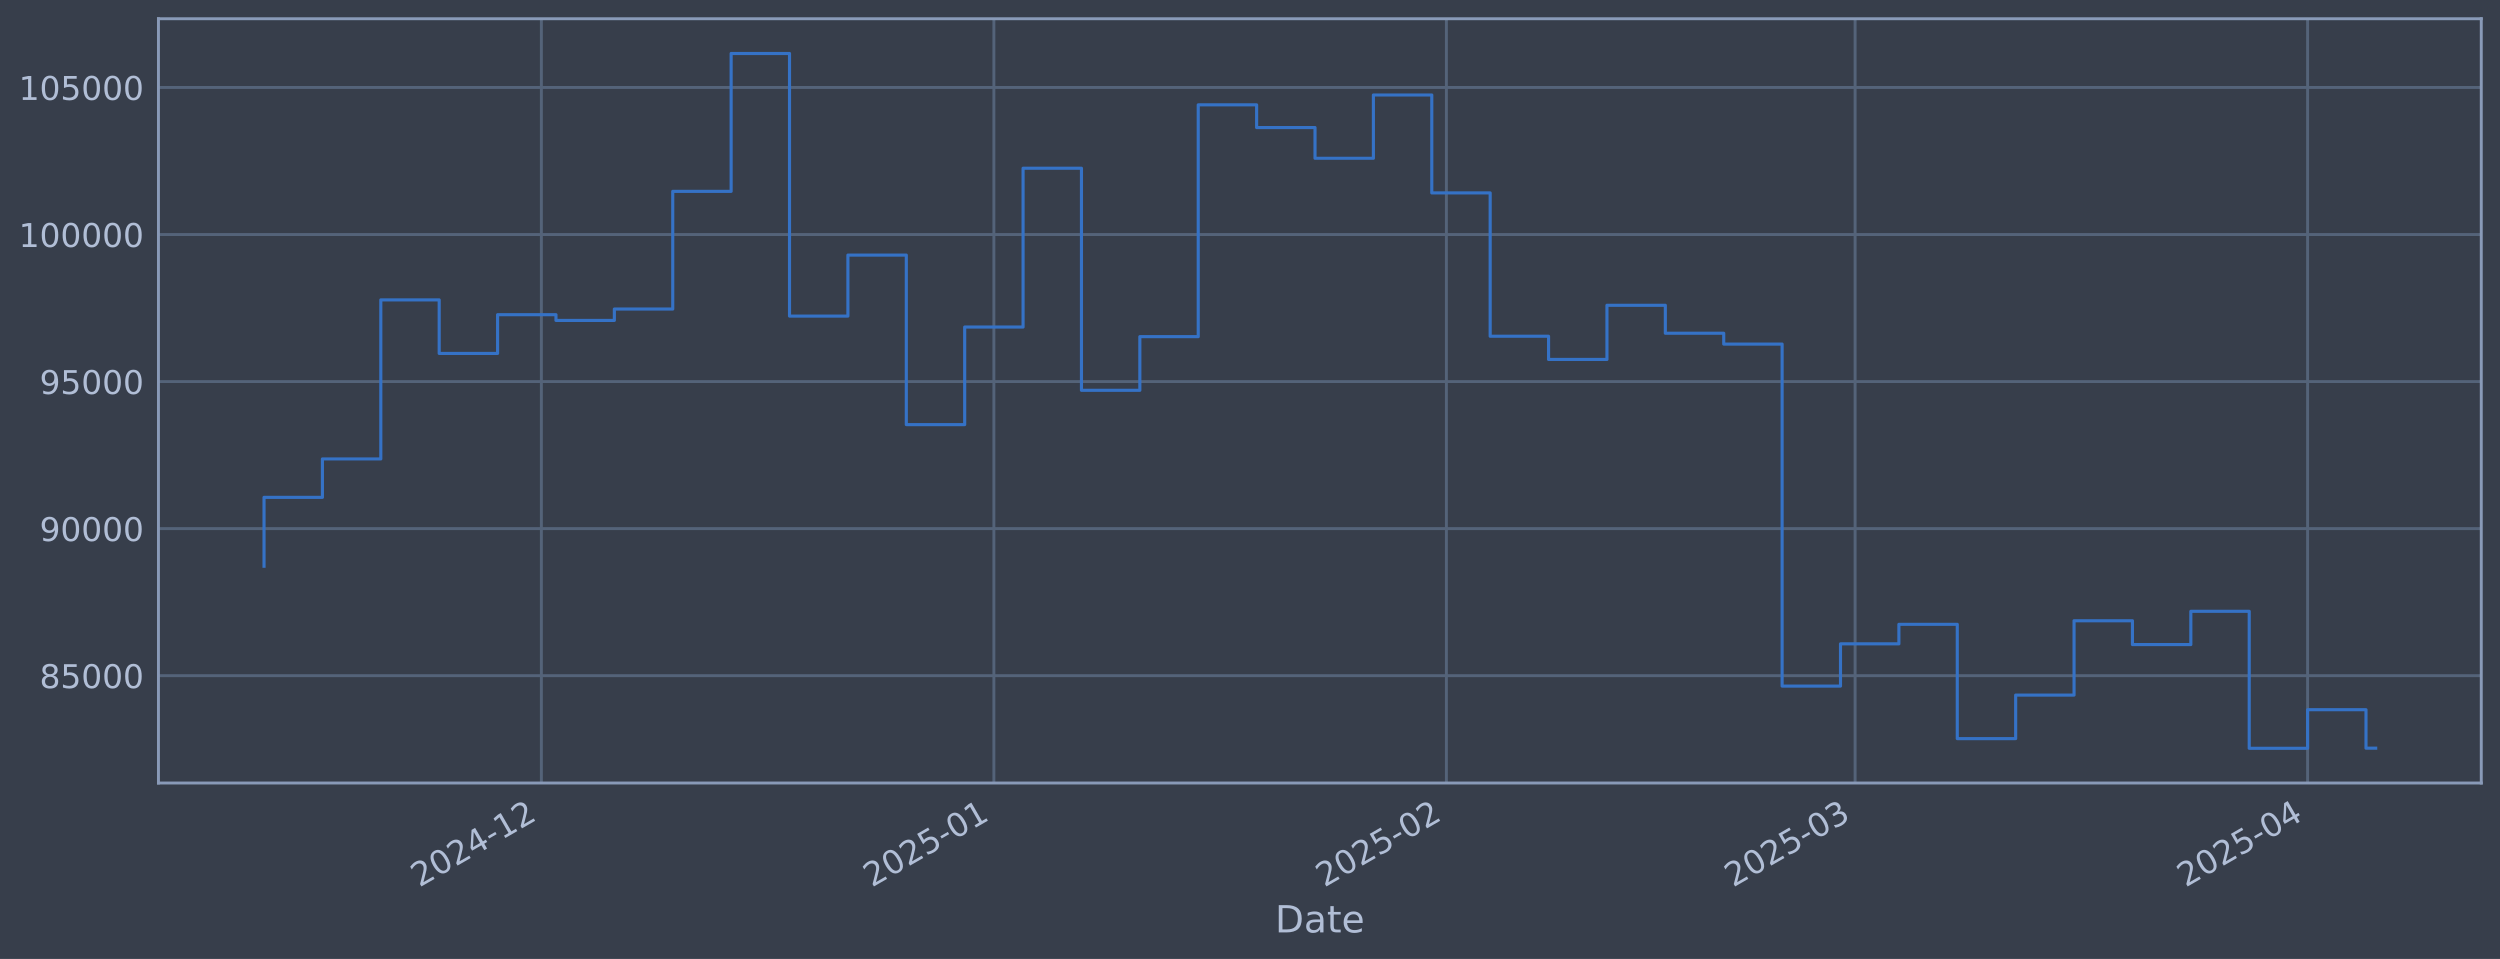
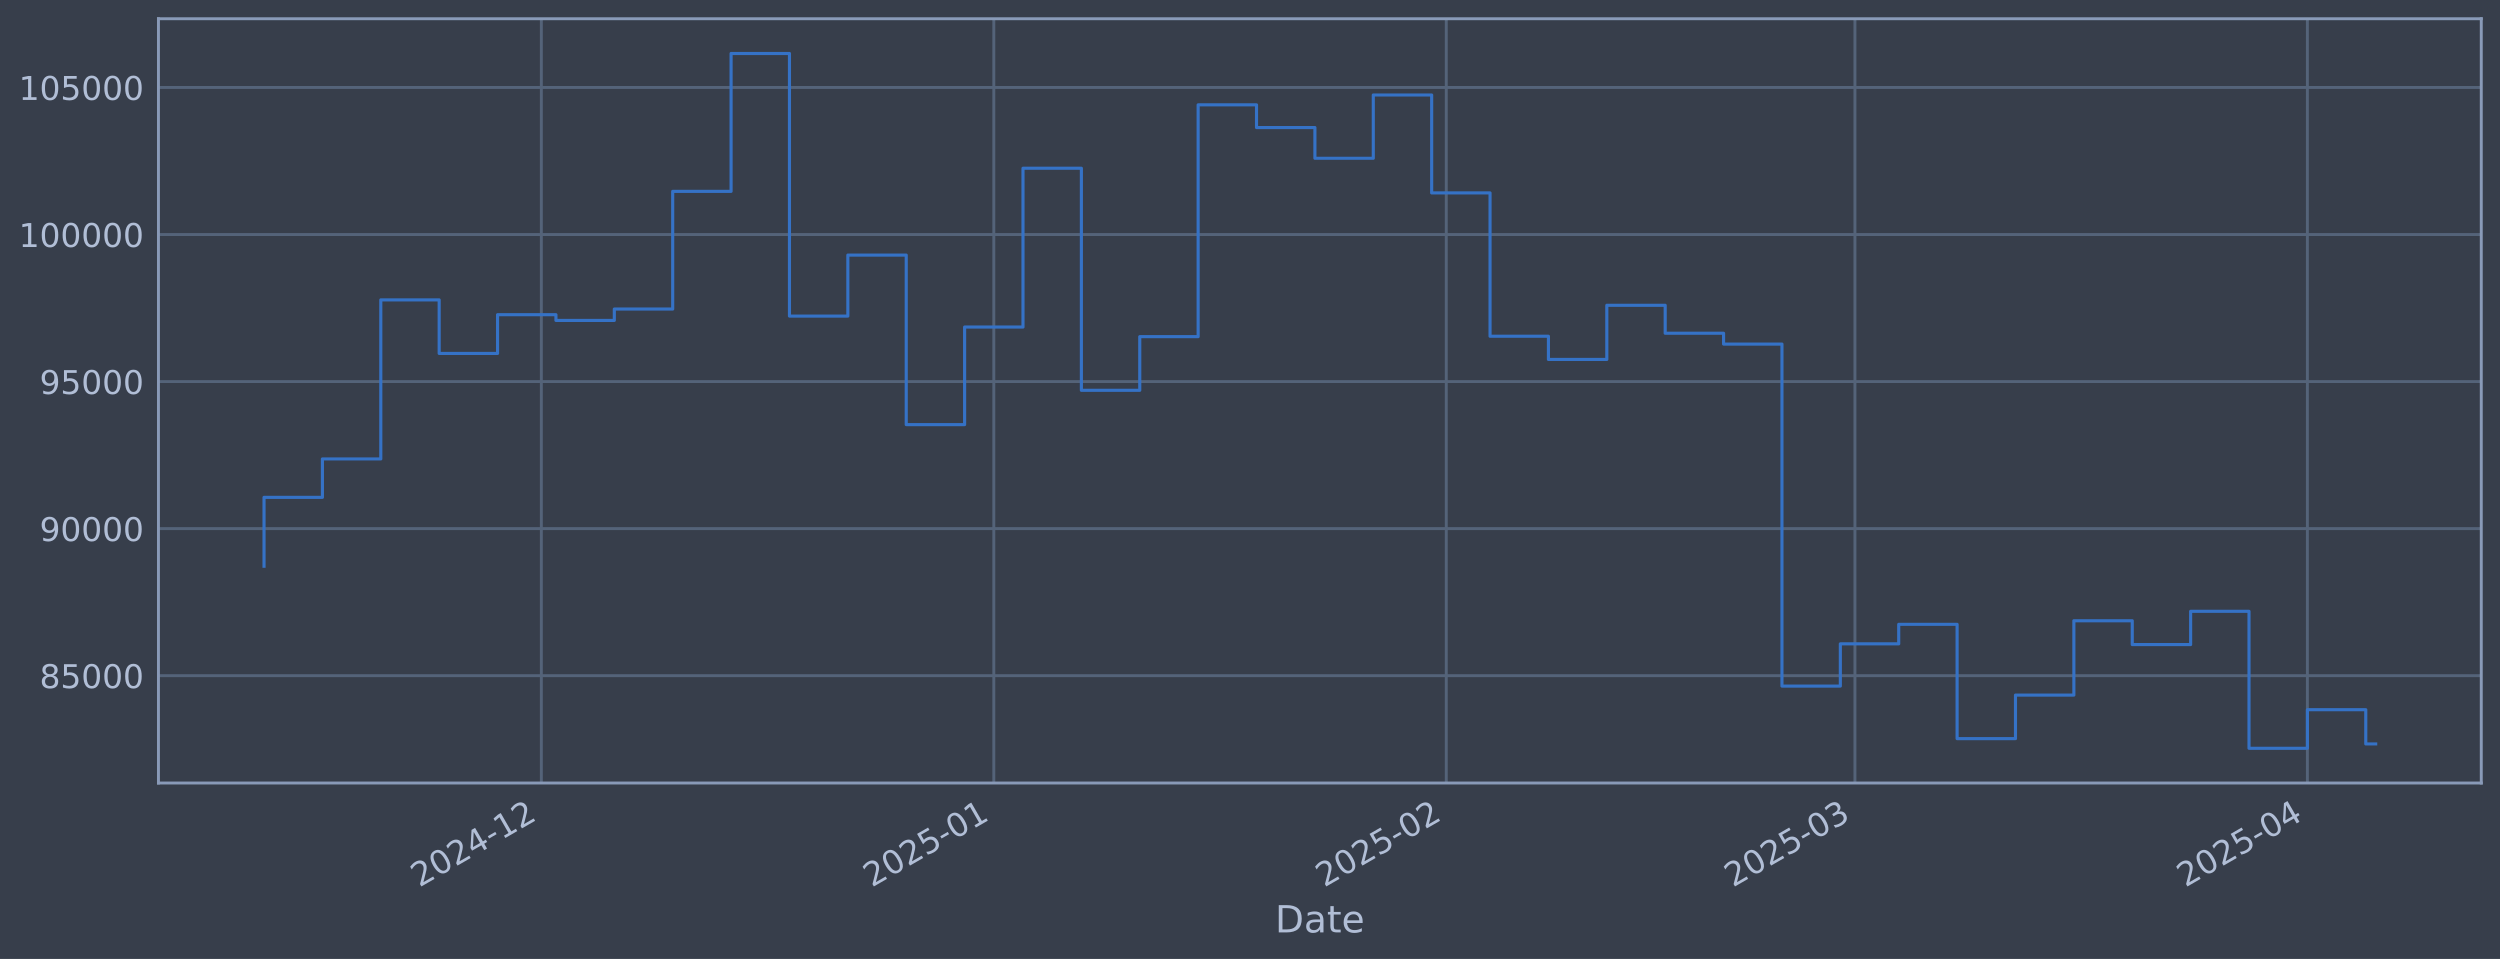
<svg xmlns="http://www.w3.org/2000/svg" xmlns:xlink="http://www.w3.org/1999/xlink" width="960.9pt" height="368.58pt" viewBox="0 0 960.9 368.58" version="1.1">
  <defs>
    <style type="text/css">*{stroke-linejoin: round; stroke-linecap: butt}</style>
  </defs>
  <g id="figure_1">
    <g id="patch_1">
      <path d="M 0 368.58  L 960.9 368.58  L 960.9 0  L 0 0  z " style="fill: #373e4b" />
    </g>
    <g id="axes_1">
      <g id="patch_2">
        <path d="M 60.901 300.96  L 953.701 300.96  L 953.701 7.2  L 60.901 7.2  z " style="fill: #373e4b" />
      </g>
      <g id="matplotlib.axis_1">
        <g id="xtick_1">
          <g id="line2d_1">
-             <path d="M 208.082 300.96  L 208.082 7.2  " clip-path="url(#pe0528613cf)" style="fill: none; stroke: #546379; stroke-width: 1.12; stroke-linecap: square" />
+             <path d="M 208.071 300.96  L 208.071 7.2  " clip-path="url(#pb35a205328)" style="fill: none; stroke: #546379; stroke-width: 1.12; stroke-linecap: square" />
          </g>
          <g id="line2d_2" />
          <g id="text_1">
-             <g style="fill: #b1bed6" transform="translate(161.1782 341.1745) rotate(-30) scale(0.126 -0.126)">
+             <g style="fill: #b1bed6" transform="translate(161.1672 341.1745) rotate(-30) scale(0.126 -0.126)">
              <defs>
                <path id="DejaVuSans-32" d="M 1228 531  L 3431 531  L 3431 0  L 469 0  L 469 531  Q 828 903 1448 1529  Q 2069 2156 2228 2338  Q 2531 2678 2651 2914  Q 2772 3150 2772 3378  Q 2772 3750 2511 3984  Q 2250 4219 1831 4219  Q 1534 4219 1204 4116  Q 875 4013 500 3803  L 500 4441  Q 881 4594 1212 4672  Q 1544 4750 1819 4750  Q 2544 4750 2975 4387  Q 3406 4025 3406 3419  Q 3406 3131 3298 2873  Q 3191 2616 2906 2266  Q 2828 2175 2409 1742  Q 1991 1309 1228 531  z " transform="scale(0.015625)" />
                <path id="DejaVuSans-30" d="M 2034 4250  Q 1547 4250 1301 3770  Q 1056 3291 1056 2328  Q 1056 1369 1301 889  Q 1547 409 2034 409  Q 2525 409 2770 889  Q 3016 1369 3016 2328  Q 3016 3291 2770 3770  Q 2525 4250 2034 4250  z M 2034 4750  Q 2819 4750 3233 4129  Q 3647 3509 3647 2328  Q 3647 1150 3233 529  Q 2819 -91 2034 -91  Q 1250 -91 836 529  Q 422 1150 422 2328  Q 422 3509 836 4129  Q 1250 4750 2034 4750  z " transform="scale(0.015625)" />
                <path id="DejaVuSans-34" d="M 2419 4116  L 825 1625  L 2419 1625  L 2419 4116  z M 2253 4666  L 3047 4666  L 3047 1625  L 3713 1625  L 3713 1100  L 3047 1100  L 3047 0  L 2419 0  L 2419 1100  L 313 1100  L 313 1709  L 2253 4666  z " transform="scale(0.015625)" />
                <path id="DejaVuSans-2d" d="M 313 2009  L 1997 2009  L 1997 1497  L 313 1497  L 313 2009  z " transform="scale(0.015625)" />
                <path id="DejaVuSans-31" d="M 794 531  L 1825 531  L 1825 4091  L 703 3866  L 703 4441  L 1819 4666  L 2450 4666  L 2450 531  L 3481 531  L 3481 0  L 794 0  L 794 531  z " transform="scale(0.015625)" />
              </defs>
              <use xlink:href="#DejaVuSans-32" />
              <use xlink:href="#DejaVuSans-30" transform="translate(63.62305 0)" />
              <use xlink:href="#DejaVuSans-32" transform="translate(127.2461 0)" />
              <use xlink:href="#DejaVuSans-34" transform="translate(190.8691 0)" />
              <use xlink:href="#DejaVuSans-2d" transform="translate(254.4922 0)" />
              <use xlink:href="#DejaVuSans-31" transform="translate(290.5762 0)" />
              <use xlink:href="#DejaVuSans-32" transform="translate(354.1992 0)" />
            </g>
          </g>
        </g>
        <g id="xtick_2">
          <g id="line2d_3">
-             <path d="M 382.007 300.96  L 382.007 7.2  " clip-path="url(#pe0528613cf)" style="fill: none; stroke: #546379; stroke-width: 1.12; stroke-linecap: square" />
+             <path d="M 381.978 300.96  L 381.978 7.2  " clip-path="url(#pb35a205328)" style="fill: none; stroke: #546379; stroke-width: 1.12; stroke-linecap: square" />
          </g>
          <g id="line2d_4" />
          <g id="text_2">
-             <g style="fill: #b1bed6" transform="translate(335.1032 341.1745) rotate(-30) scale(0.126 -0.126)">
+             <g style="fill: #b1bed6" transform="translate(335.0743 341.1745) rotate(-30) scale(0.126 -0.126)">
              <defs>
                <path id="DejaVuSans-35" d="M 691 4666  L 3169 4666  L 3169 4134  L 1269 4134  L 1269 2991  Q 1406 3038 1543 3061  Q 1681 3084 1819 3084  Q 2600 3084 3056 2656  Q 3513 2228 3513 1497  Q 3513 744 3044 326  Q 2575 -91 1722 -91  Q 1428 -91 1123 -41  Q 819 9 494 109  L 494 744  Q 775 591 1075 516  Q 1375 441 1709 441  Q 2250 441 2565 725  Q 2881 1009 2881 1497  Q 2881 1984 2565 2268  Q 2250 2553 1709 2553  Q 1456 2553 1204 2497  Q 953 2441 691 2322  L 691 4666  z " transform="scale(0.015625)" />
              </defs>
              <use xlink:href="#DejaVuSans-32" />
              <use xlink:href="#DejaVuSans-30" transform="translate(63.62305 0)" />
              <use xlink:href="#DejaVuSans-32" transform="translate(127.2461 0)" />
              <use xlink:href="#DejaVuSans-35" transform="translate(190.8691 0)" />
              <use xlink:href="#DejaVuSans-2d" transform="translate(254.4922 0)" />
              <use xlink:href="#DejaVuSans-30" transform="translate(290.5762 0)" />
              <use xlink:href="#DejaVuSans-31" transform="translate(354.1992 0)" />
            </g>
          </g>
        </g>
        <g id="xtick_3">
          <g id="line2d_5">
-             <path d="M 555.932 300.96  L 555.932 7.2  " clip-path="url(#pe0528613cf)" style="fill: none; stroke: #546379; stroke-width: 1.12; stroke-linecap: square" />
+             <path d="M 555.885 300.96  L 555.885 7.2  " clip-path="url(#pb35a205328)" style="fill: none; stroke: #546379; stroke-width: 1.12; stroke-linecap: square" />
          </g>
          <g id="line2d_6" />
          <g id="text_3">
-             <g style="fill: #b1bed6" transform="translate(509.0282 341.1745) rotate(-30) scale(0.126 -0.126)">
+             <g style="fill: #b1bed6" transform="translate(508.9814 341.1745) rotate(-30) scale(0.126 -0.126)">
              <use xlink:href="#DejaVuSans-32" />
              <use xlink:href="#DejaVuSans-30" transform="translate(63.62305 0)" />
              <use xlink:href="#DejaVuSans-32" transform="translate(127.2461 0)" />
              <use xlink:href="#DejaVuSans-35" transform="translate(190.8691 0)" />
              <use xlink:href="#DejaVuSans-2d" transform="translate(254.4922 0)" />
              <use xlink:href="#DejaVuSans-30" transform="translate(290.5762 0)" />
              <use xlink:href="#DejaVuSans-32" transform="translate(354.1992 0)" />
            </g>
          </g>
        </g>
        <g id="xtick_4">
          <g id="line2d_7">
-             <path d="M 713.025 300.96  L 713.025 7.2  " clip-path="url(#pe0528613cf)" style="fill: none; stroke: #546379; stroke-width: 1.12; stroke-linecap: square" />
+             <path d="M 712.962 300.96  L 712.962 7.2  " clip-path="url(#pb35a205328)" style="fill: none; stroke: #546379; stroke-width: 1.12; stroke-linecap: square" />
          </g>
          <g id="line2d_8" />
          <g id="text_4">
-             <g style="fill: #b1bed6" transform="translate(666.1218 341.1745) rotate(-30) scale(0.126 -0.126)">
+             <g style="fill: #b1bed6" transform="translate(666.0587 341.1745) rotate(-30) scale(0.126 -0.126)">
              <defs>
                <path id="DejaVuSans-33" d="M 2597 2516  Q 3050 2419 3304 2112  Q 3559 1806 3559 1356  Q 3559 666 3084 287  Q 2609 -91 1734 -91  Q 1441 -91 1130 -33  Q 819 25 488 141  L 488 750  Q 750 597 1062 519  Q 1375 441 1716 441  Q 2309 441 2620 675  Q 2931 909 2931 1356  Q 2931 1769 2642 2001  Q 2353 2234 1838 2234  L 1294 2234  L 1294 2753  L 1863 2753  Q 2328 2753 2575 2939  Q 2822 3125 2822 3475  Q 2822 3834 2567 4026  Q 2313 4219 1838 4219  Q 1578 4219 1281 4162  Q 984 4106 628 3988  L 628 4550  Q 988 4650 1302 4700  Q 1616 4750 1894 4750  Q 2613 4750 3031 4423  Q 3450 4097 3450 3541  Q 3450 3153 3228 2886  Q 3006 2619 2597 2516  z " transform="scale(0.015625)" />
              </defs>
              <use xlink:href="#DejaVuSans-32" />
              <use xlink:href="#DejaVuSans-30" transform="translate(63.62305 0)" />
              <use xlink:href="#DejaVuSans-32" transform="translate(127.2461 0)" />
              <use xlink:href="#DejaVuSans-35" transform="translate(190.8691 0)" />
              <use xlink:href="#DejaVuSans-2d" transform="translate(254.4922 0)" />
              <use xlink:href="#DejaVuSans-30" transform="translate(290.5762 0)" />
              <use xlink:href="#DejaVuSans-33" transform="translate(354.1992 0)" />
            </g>
          </g>
        </g>
        <g id="xtick_5">
          <g id="line2d_9">
-             <path d="M 886.95 300.96  L 886.95 7.2  " clip-path="url(#pe0528613cf)" style="fill: none; stroke: #546379; stroke-width: 1.12; stroke-linecap: square" />
+             <path d="M 886.869 300.96  L 886.869 7.2  " clip-path="url(#pb35a205328)" style="fill: none; stroke: #546379; stroke-width: 1.12; stroke-linecap: square" />
          </g>
          <g id="line2d_10" />
          <g id="text_5">
-             <g style="fill: #b1bed6" transform="translate(840.0468 341.1745) rotate(-30) scale(0.126 -0.126)">
+             <g style="fill: #b1bed6" transform="translate(839.9658 341.1745) rotate(-30) scale(0.126 -0.126)">
              <use xlink:href="#DejaVuSans-32" />
              <use xlink:href="#DejaVuSans-30" transform="translate(63.62305 0)" />
              <use xlink:href="#DejaVuSans-32" transform="translate(127.2461 0)" />
              <use xlink:href="#DejaVuSans-35" transform="translate(190.8691 0)" />
              <use xlink:href="#DejaVuSans-2d" transform="translate(254.4922 0)" />
              <use xlink:href="#DejaVuSans-30" transform="translate(290.5762 0)" />
              <use xlink:href="#DejaVuSans-34" transform="translate(354.1992 0)" />
            </g>
          </g>
        </g>
        <g id="text_6">
          <g style="fill: #b1bed6" transform="translate(490.0914 358.3856) scale(0.144 -0.144)">
            <defs>
              <path id="DejaVuSans-44" d="M 1259 4147  L 1259 519  L 2022 519  Q 2988 519 3436 956  Q 3884 1394 3884 2338  Q 3884 3275 3436 3711  Q 2988 4147 2022 4147  L 1259 4147  z M 628 4666  L 1925 4666  Q 3281 4666 3915 4102  Q 4550 3538 4550 2338  Q 4550 1131 3912 565  Q 3275 0 1925 0  L 628 0  L 628 4666  z " transform="scale(0.015625)" />
              <path id="DejaVuSans-61" d="M 2194 1759  Q 1497 1759 1228 1600  Q 959 1441 959 1056  Q 959 750 1161 570  Q 1363 391 1709 391  Q 2188 391 2477 730  Q 2766 1069 2766 1631  L 2766 1759  L 2194 1759  z M 3341 1997  L 3341 0  L 2766 0  L 2766 531  Q 2569 213 2275 61  Q 1981 -91 1556 -91  Q 1019 -91 701 211  Q 384 513 384 1019  Q 384 1609 779 1909  Q 1175 2209 1959 2209  L 2766 2209  L 2766 2266  Q 2766 2663 2505 2880  Q 2244 3097 1772 3097  Q 1472 3097 1187 3025  Q 903 2953 641 2809  L 641 3341  Q 956 3463 1253 3523  Q 1550 3584 1831 3584  Q 2591 3584 2966 3190  Q 3341 2797 3341 1997  z " transform="scale(0.015625)" />
              <path id="DejaVuSans-74" d="M 1172 4494  L 1172 3500  L 2356 3500  L 2356 3053  L 1172 3053  L 1172 1153  Q 1172 725 1289 603  Q 1406 481 1766 481  L 2356 481  L 2356 0  L 1766 0  Q 1100 0 847 248  Q 594 497 594 1153  L 594 3053  L 172 3053  L 172 3500  L 594 3500  L 594 4494  L 1172 4494  z " transform="scale(0.015625)" />
              <path id="DejaVuSans-65" d="M 3597 1894  L 3597 1613  L 953 1613  Q 991 1019 1311 708  Q 1631 397 2203 397  Q 2534 397 2845 478  Q 3156 559 3463 722  L 3463 178  Q 3153 47 2828 -22  Q 2503 -91 2169 -91  Q 1331 -91 842 396  Q 353 884 353 1716  Q 353 2575 817 3079  Q 1281 3584 2069 3584  Q 2775 3584 3186 3129  Q 3597 2675 3597 1894  z M 3022 2063  Q 3016 2534 2758 2815  Q 2500 3097 2075 3097  Q 1594 3097 1305 2825  Q 1016 2553 972 2059  L 3022 2063  z " transform="scale(0.015625)" />
            </defs>
            <use xlink:href="#DejaVuSans-44" />
            <use xlink:href="#DejaVuSans-61" transform="translate(77.00195 0)" />
            <use xlink:href="#DejaVuSans-74" transform="translate(138.2812 0)" />
            <use xlink:href="#DejaVuSans-65" transform="translate(177.4902 0)" />
          </g>
        </g>
      </g>
      <g id="matplotlib.axis_2">
        <g id="ytick_1">
          <g id="line2d_11">
-             <path d="M 60.901 259.699  L 953.701 259.699  " clip-path="url(#pe0528613cf)" style="fill: none; stroke: #546379; stroke-width: 1.12; stroke-linecap: square" />
+             <path d="M 60.901 259.699  L 953.701 259.699  " clip-path="url(#pb35a205328)" style="fill: none; stroke: #546379; stroke-width: 1.12; stroke-linecap: square" />
          </g>
          <g id="line2d_12" />
          <g id="text_7">
            <g style="fill: #b1bed6" transform="translate(15.21675 264.4865) scale(0.126 -0.126)">
              <defs>
                <path id="DejaVuSans-38" d="M 2034 2216  Q 1584 2216 1326 1975  Q 1069 1734 1069 1313  Q 1069 891 1326 650  Q 1584 409 2034 409  Q 2484 409 2743 651  Q 3003 894 3003 1313  Q 3003 1734 2745 1975  Q 2488 2216 2034 2216  z M 1403 2484  Q 997 2584 770 2862  Q 544 3141 544 3541  Q 544 4100 942 4425  Q 1341 4750 2034 4750  Q 2731 4750 3128 4425  Q 3525 4100 3525 3541  Q 3525 3141 3298 2862  Q 3072 2584 2669 2484  Q 3125 2378 3379 2068  Q 3634 1759 3634 1313  Q 3634 634 3220 271  Q 2806 -91 2034 -91  Q 1263 -91 848 271  Q 434 634 434 1313  Q 434 1759 690 2068  Q 947 2378 1403 2484  z M 1172 3481  Q 1172 3119 1398 2916  Q 1625 2713 2034 2713  Q 2441 2713 2670 2916  Q 2900 3119 2900 3481  Q 2900 3844 2670 4047  Q 2441 4250 2034 4250  Q 1625 4250 1398 4047  Q 1172 3844 1172 3481  z " transform="scale(0.015625)" />
              </defs>
              <use xlink:href="#DejaVuSans-38" />
              <use xlink:href="#DejaVuSans-35" transform="translate(63.62305 0)" />
              <use xlink:href="#DejaVuSans-30" transform="translate(127.2461 0)" />
              <use xlink:href="#DejaVuSans-30" transform="translate(190.8691 0)" />
              <use xlink:href="#DejaVuSans-30" transform="translate(254.4922 0)" />
            </g>
          </g>
        </g>
        <g id="ytick_2">
          <g id="line2d_13">
-             <path d="M 60.901 203.18  L 953.701 203.18  " clip-path="url(#pe0528613cf)" style="fill: none; stroke: #546379; stroke-width: 1.12; stroke-linecap: square" />
+             <path d="M 60.901 203.18  L 953.701 203.18  " clip-path="url(#pb35a205328)" style="fill: none; stroke: #546379; stroke-width: 1.12; stroke-linecap: square" />
          </g>
          <g id="line2d_14" />
          <g id="text_8">
            <g style="fill: #b1bed6" transform="translate(15.21675 207.9667) scale(0.126 -0.126)">
              <defs>
                <path id="DejaVuSans-39" d="M 703 97  L 703 672  Q 941 559 1184 500  Q 1428 441 1663 441  Q 2288 441 2617 861  Q 2947 1281 2994 2138  Q 2813 1869 2534 1725  Q 2256 1581 1919 1581  Q 1219 1581 811 2004  Q 403 2428 403 3163  Q 403 3881 828 4315  Q 1253 4750 1959 4750  Q 2769 4750 3195 4129  Q 3622 3509 3622 2328  Q 3622 1225 3098 567  Q 2575 -91 1691 -91  Q 1453 -91 1209 -44  Q 966 3 703 97  z M 1959 2075  Q 2384 2075 2632 2365  Q 2881 2656 2881 3163  Q 2881 3666 2632 3958  Q 2384 4250 1959 4250  Q 1534 4250 1286 3958  Q 1038 3666 1038 3163  Q 1038 2656 1286 2365  Q 1534 2075 1959 2075  z " transform="scale(0.015625)" />
              </defs>
              <use xlink:href="#DejaVuSans-39" />
              <use xlink:href="#DejaVuSans-30" transform="translate(63.62305 0)" />
              <use xlink:href="#DejaVuSans-30" transform="translate(127.2461 0)" />
              <use xlink:href="#DejaVuSans-30" transform="translate(190.8691 0)" />
              <use xlink:href="#DejaVuSans-30" transform="translate(254.4922 0)" />
            </g>
          </g>
        </g>
        <g id="ytick_3">
          <g id="line2d_15">
-             <path d="M 60.901 146.66  L 953.701 146.66  " clip-path="url(#pe0528613cf)" style="fill: none; stroke: #546379; stroke-width: 1.12; stroke-linecap: square" />
+             <path d="M 60.901 146.66  L 953.701 146.66  " clip-path="url(#pb35a205328)" style="fill: none; stroke: #546379; stroke-width: 1.12; stroke-linecap: square" />
          </g>
          <g id="line2d_16" />
          <g id="text_9">
            <g style="fill: #b1bed6" transform="translate(15.21675 151.4469) scale(0.126 -0.126)">
              <use xlink:href="#DejaVuSans-39" />
              <use xlink:href="#DejaVuSans-35" transform="translate(63.62305 0)" />
              <use xlink:href="#DejaVuSans-30" transform="translate(127.2461 0)" />
              <use xlink:href="#DejaVuSans-30" transform="translate(190.8691 0)" />
              <use xlink:href="#DejaVuSans-30" transform="translate(254.4922 0)" />
            </g>
          </g>
        </g>
        <g id="ytick_4">
          <g id="line2d_17">
-             <path d="M 60.901 90.14  L 953.701 90.14  " clip-path="url(#pe0528613cf)" style="fill: none; stroke: #546379; stroke-width: 1.12; stroke-linecap: square" />
+             <path d="M 60.901 90.14  L 953.701 90.14  " clip-path="url(#pb35a205328)" style="fill: none; stroke: #546379; stroke-width: 1.12; stroke-linecap: square" />
          </g>
          <g id="line2d_18" />
          <g id="text_10">
            <g style="fill: #b1bed6" transform="translate(7.2 94.92705) scale(0.126 -0.126)">
              <use xlink:href="#DejaVuSans-31" />
              <use xlink:href="#DejaVuSans-30" transform="translate(63.62305 0)" />
              <use xlink:href="#DejaVuSans-30" transform="translate(127.2461 0)" />
              <use xlink:href="#DejaVuSans-30" transform="translate(190.8691 0)" />
              <use xlink:href="#DejaVuSans-30" transform="translate(254.4922 0)" />
              <use xlink:href="#DejaVuSans-30" transform="translate(318.1152 0)" />
            </g>
          </g>
        </g>
        <g id="ytick_5">
          <g id="line2d_19">
-             <path d="M 60.901 33.62  L 953.701 33.62  " clip-path="url(#pe0528613cf)" style="fill: none; stroke: #546379; stroke-width: 1.12; stroke-linecap: square" />
+             <path d="M 60.901 33.62  L 953.701 33.62  " clip-path="url(#pb35a205328)" style="fill: none; stroke: #546379; stroke-width: 1.12; stroke-linecap: square" />
          </g>
          <g id="line2d_20" />
          <g id="text_11">
            <g style="fill: #b1bed6" transform="translate(7.2 38.40724) scale(0.126 -0.126)">
              <use xlink:href="#DejaVuSans-31" />
              <use xlink:href="#DejaVuSans-30" transform="translate(63.62305 0)" />
              <use xlink:href="#DejaVuSans-35" transform="translate(127.2461 0)" />
              <use xlink:href="#DejaVuSans-30" transform="translate(190.8691 0)" />
              <use xlink:href="#DejaVuSans-30" transform="translate(254.4922 0)" />
              <use xlink:href="#DejaVuSans-30" transform="translate(318.1152 0)" />
            </g>
          </g>
        </g>
      </g>
      <g id="line2d_21">
-         <path d="M 101.482 217.652  L 101.482 191.161  L 123.924 191.161  L 123.924 176.395  L 146.366 176.395  L 146.366 115.269  L 168.808 115.269  L 168.808 135.842  L 191.25 135.842  L 191.25 120.959  L 213.692 120.959  L 213.692 123.153  L 236.134 123.153  L 236.134 118.789  L 258.576 118.789  L 258.576 73.551  L 281.018 73.551  L 281.018 20.553  L 303.46 20.553  L 303.46 121.491  L 325.902 121.491  L 325.902 98.051  L 348.344 98.051  L 348.344 163.204  L 370.786 163.204  L 370.786 125.706  L 393.227 125.706  L 393.227 64.669  L 415.669 64.669  L 415.669 150.021  L 438.111 150.021  L 438.111 129.397  L 460.553 129.397  L 460.553 40.302  L 482.995 40.302  L 482.995 49.027  L 505.437 49.027  L 505.437 60.833  L 527.879 60.833  L 527.879 36.514  L 550.321 36.514  L 550.321 74.148  L 572.763 74.148  L 572.763 129.244  L 595.205 129.244  L 595.205 138.159  L 617.647 138.159  L 617.647 117.342  L 640.089 117.342  L 640.089 128.09  L 662.531 128.09  L 662.531 132.25  L 684.973 132.25  L 684.973 263.703  L 707.415 263.703  L 707.415 247.471  L 729.857 247.471  L 729.857 239.968  L 752.298 239.968  L 752.298 283.898  L 774.74 283.898  L 774.74 267.165  L 797.182 267.165  L 797.182 238.588  L 819.624 238.588  L 819.624 247.75  L 842.066 247.75  L 842.066 234.969  L 864.508 234.969  L 864.508 287.607  L 886.95 287.607  L 886.95 272.789  L 909.392 272.789  L 909.392 287.565  L 913.119 287.565  " clip-path="url(#pe0528613cf)" style="fill: none; stroke: #3572c6; stroke-width: 1.2; stroke-linecap: square" />
+         <path d="M 101.482 217.652  L 101.482 191.161  L 123.922 191.161  L 123.922 176.395  L 146.362 176.395  L 146.362 115.269  L 168.801 115.269  L 168.801 135.842  L 191.241 135.842  L 191.241 120.959  L 213.68 120.959  L 213.68 123.153  L 236.12 123.153  L 236.12 118.789  L 258.56 118.789  L 258.56 73.551  L 280.999 73.551  L 280.999 20.553  L 303.439 20.553  L 303.439 121.491  L 325.879 121.491  L 325.879 98.051  L 348.318 98.051  L 348.318 163.204  L 370.758 163.204  L 370.758 125.706  L 393.197 125.706  L 393.197 64.669  L 415.637 64.669  L 415.637 150.021  L 438.077 150.021  L 438.077 129.397  L 460.516 129.397  L 460.516 40.302  L 482.956 40.302  L 482.956 49.027  L 505.396 49.027  L 505.396 60.833  L 527.835 60.833  L 527.835 36.514  L 550.275 36.514  L 550.275 74.148  L 572.714 74.148  L 572.714 129.244  L 595.154 129.244  L 595.154 138.159  L 617.594 138.159  L 617.594 117.342  L 640.033 117.342  L 640.033 128.09  L 662.473 128.09  L 662.473 132.25  L 684.912 132.25  L 684.912 263.703  L 707.352 263.703  L 707.352 247.471  L 729.792 247.471  L 729.792 239.968  L 752.231 239.968  L 752.231 283.898  L 774.671 283.898  L 774.671 267.165  L 797.111 267.165  L 797.111 238.588  L 819.55 238.588  L 819.55 247.75  L 841.99 247.75  L 841.99 234.969  L 864.429 234.969  L 864.429 287.607  L 886.869 287.607  L 886.869 272.789  L 909.309 272.789  L 909.309 285.939  L 913.119 285.939  " clip-path="url(#pb35a205328)" style="fill: none; stroke: #3572c6; stroke-width: 1.2; stroke-linecap: square" />
      </g>
      <g id="patch_3">
        <path d="M 60.901 300.96  L 60.901 7.2  " style="fill: none; stroke: #899ab8; stroke-width: 1.12; stroke-linejoin: miter; stroke-linecap: square" />
      </g>
      <g id="patch_4">
        <path d="M 953.701 300.96  L 953.701 7.2  " style="fill: none; stroke: #899ab8; stroke-width: 1.12; stroke-linejoin: miter; stroke-linecap: square" />
      </g>
      <g id="patch_5">
        <path d="M 60.901 300.96  L 953.701 300.96  " style="fill: none; stroke: #899ab8; stroke-width: 1.12; stroke-linejoin: miter; stroke-linecap: square" />
      </g>
      <g id="patch_6">
        <path d="M 60.901 7.2  L 953.701 7.2  " style="fill: none; stroke: #899ab8; stroke-width: 1.12; stroke-linejoin: miter; stroke-linecap: square" />
      </g>
    </g>
  </g>
  <defs>
-     <clipPath id="pe0528613cf">
+     <clipPath id="pb35a205328">
      <rect x="60.901" y="7.2" width="892.8" height="293.76" />
    </clipPath>
  </defs>
</svg>
